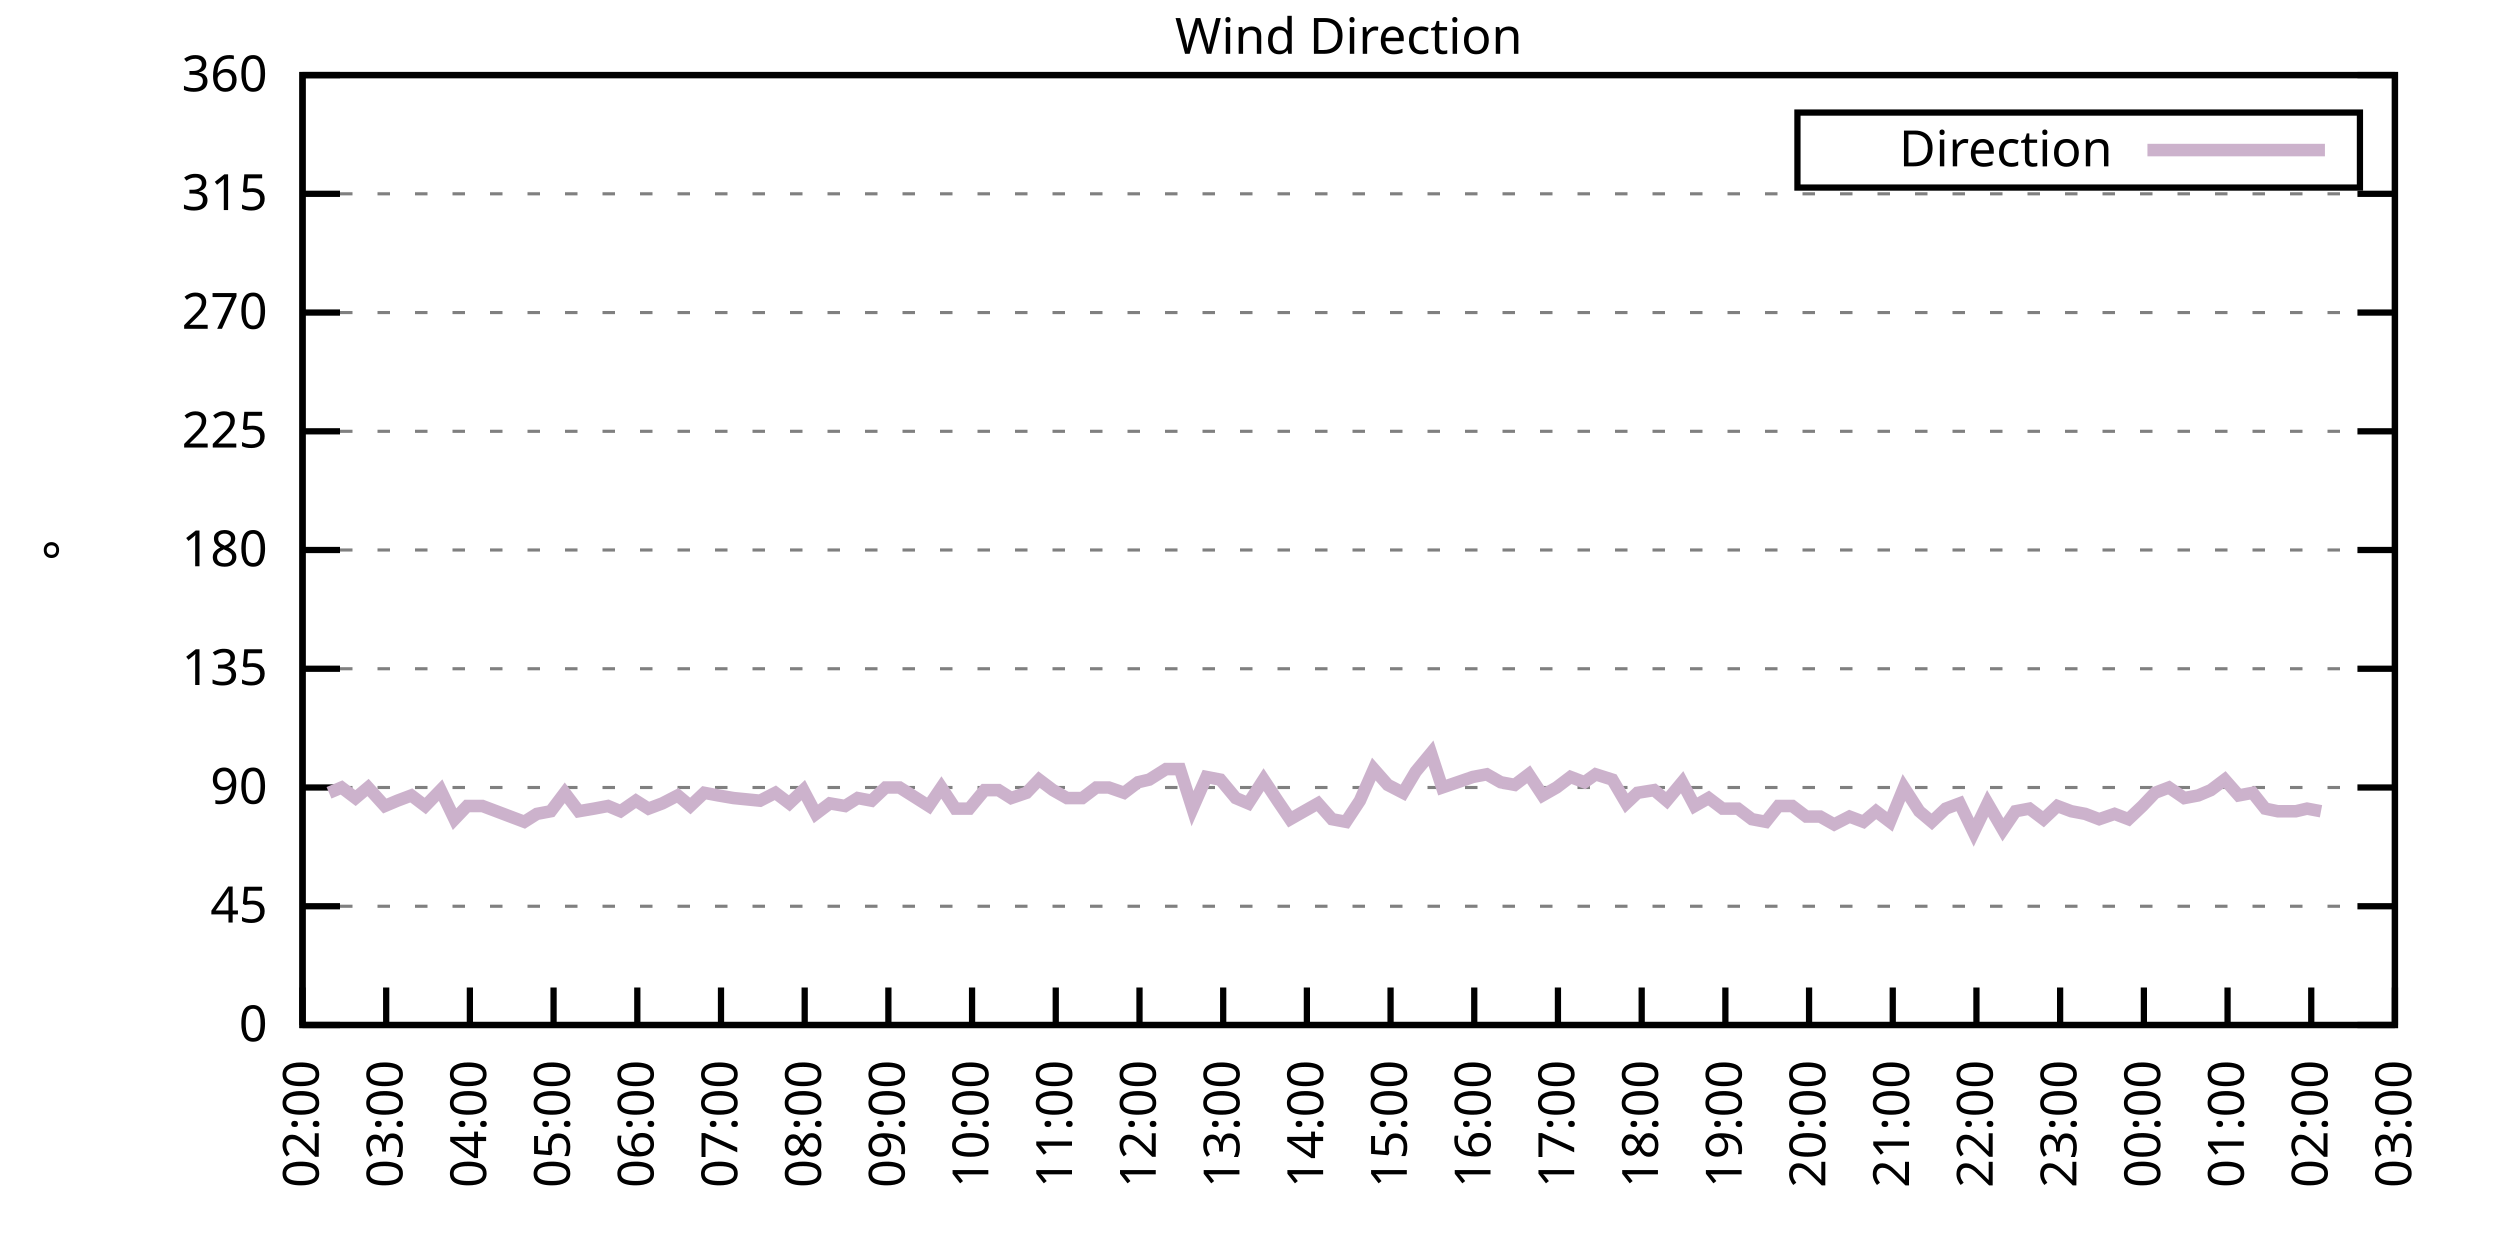
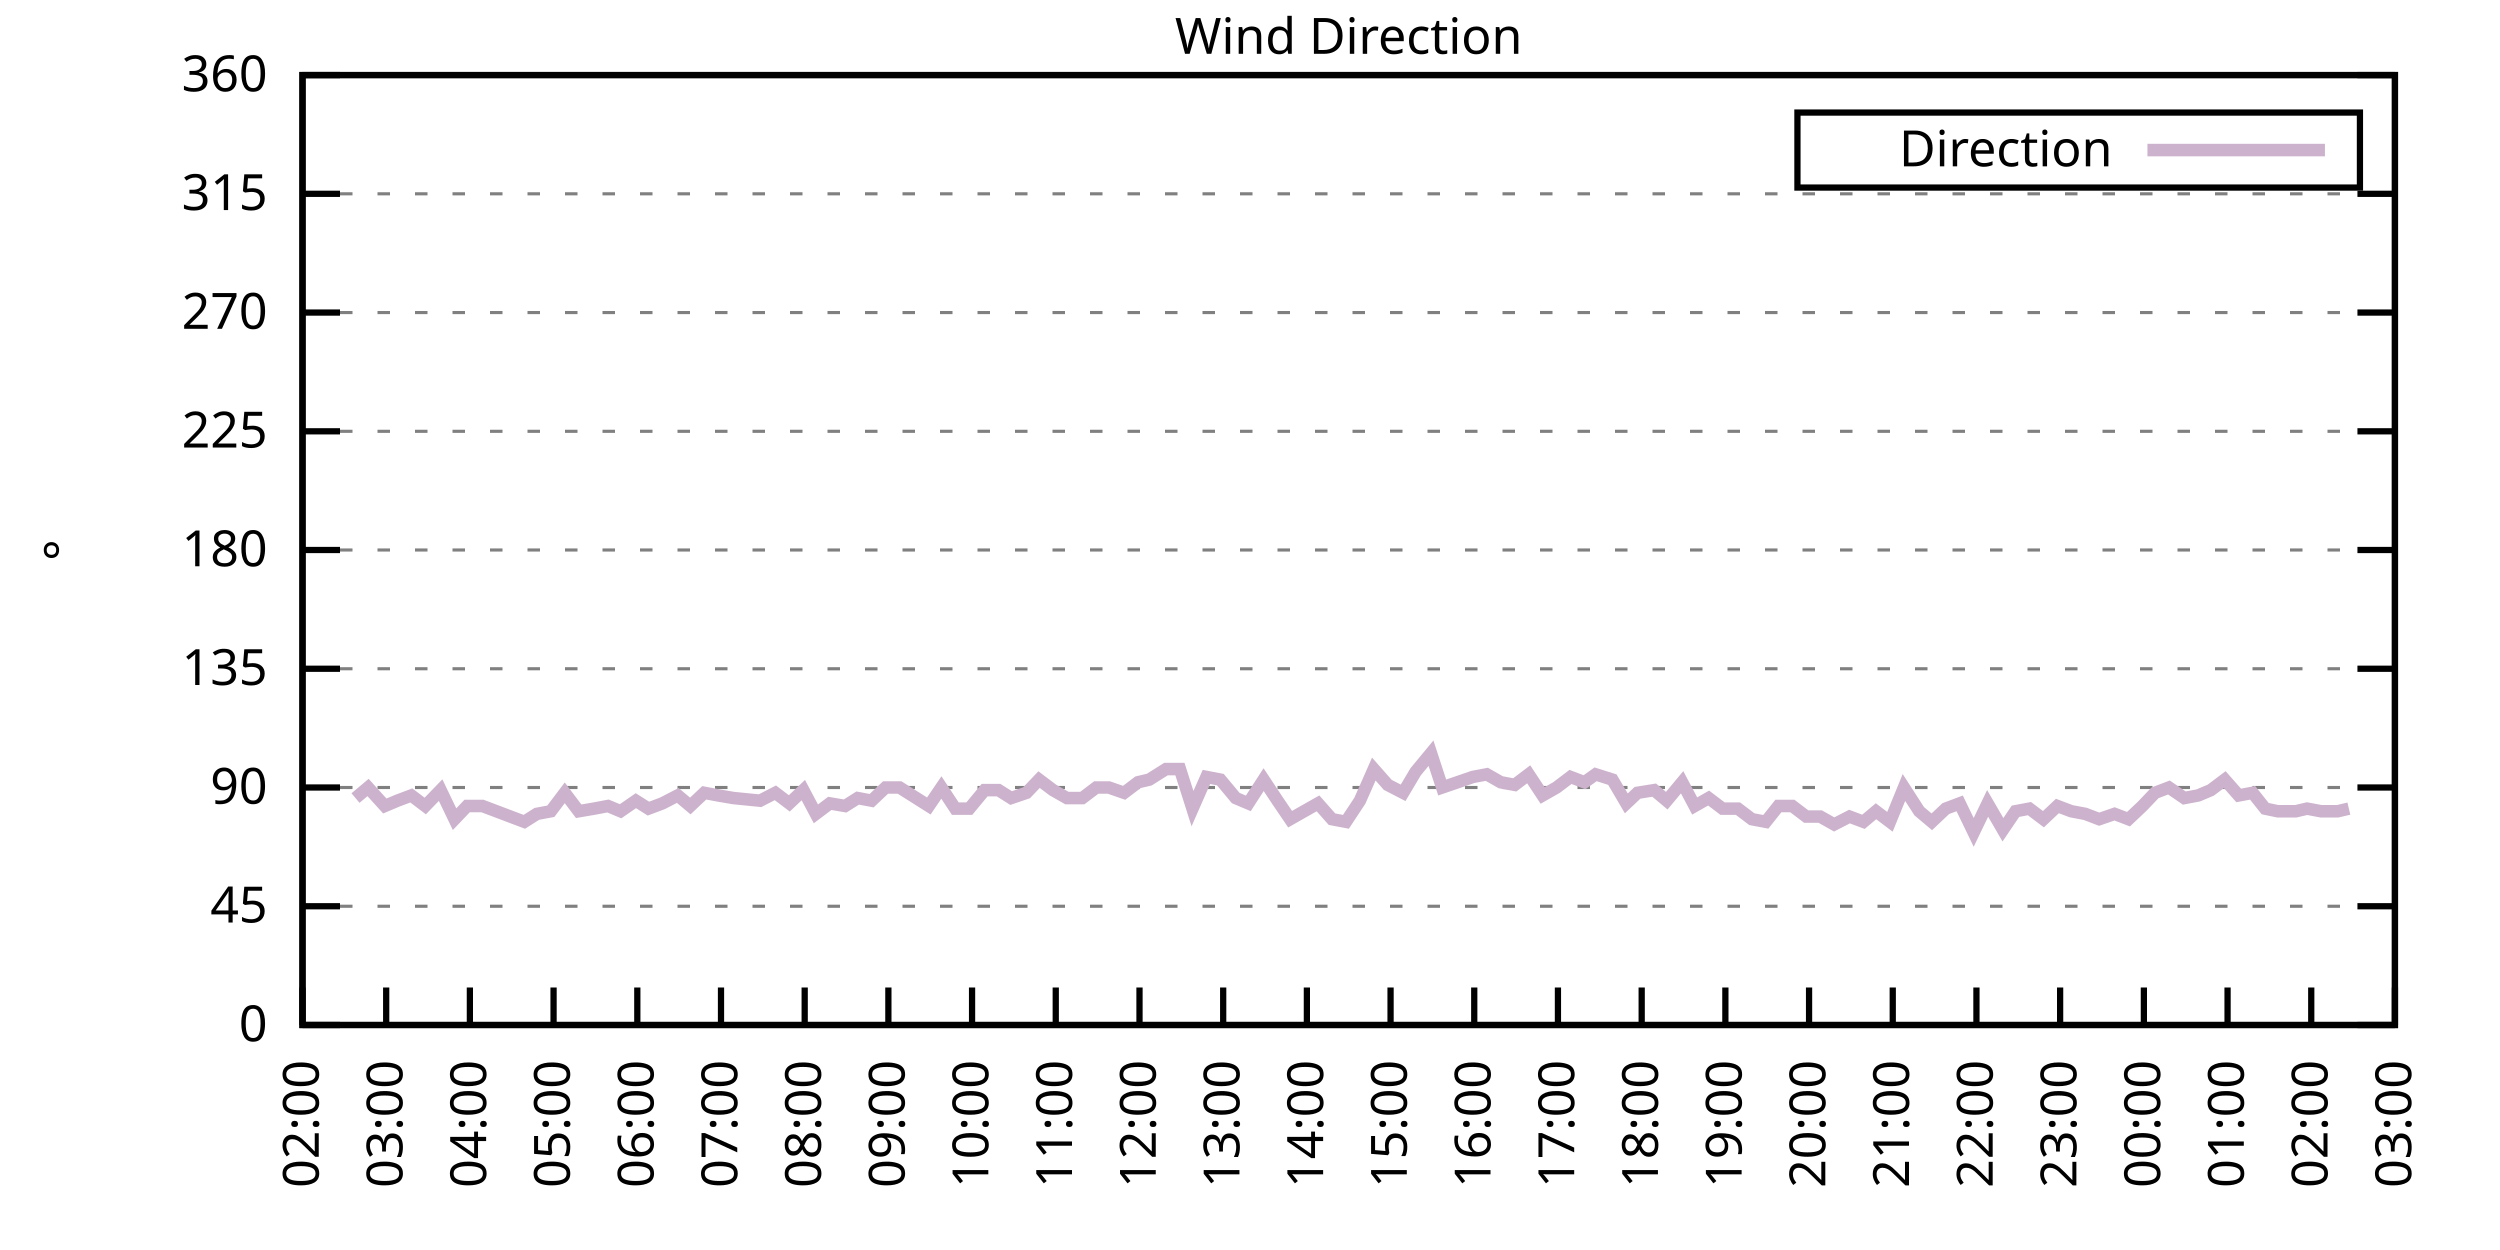
<svg xmlns="http://www.w3.org/2000/svg" xmlns:xlink="http://www.w3.org/1999/xlink" width="400" height="200" viewBox="0 0 400 200">
  <g id="gnuplot_canvas">
    <rect x="0" y="0" width="400" height="200" fill="none" />
    <defs>
      <circle id="gpDot" r="0.5" stroke-width="0.5" stroke="currentColor" />
      <path id="gpPt0" stroke-width="0.333" stroke="currentColor" d="M-1,0 h2 M0,-1 v2" />
      <path id="gpPt1" stroke-width="0.333" stroke="currentColor" d="M-1,-1 L1,1 M1,-1 L-1,1" />
      <path id="gpPt2" stroke-width="0.333" stroke="currentColor" d="M-1,0 L1,0 M0,-1 L0,1 M-1,-1 L1,1 M-1,1 L1,-1" />
      <rect id="gpPt3" stroke-width="0.333" stroke="currentColor" x="-1" y="-1" width="2" height="2" />
      <rect id="gpPt4" stroke-width="0.333" stroke="currentColor" fill="currentColor" x="-1" y="-1" width="2" height="2" />
      <circle id="gpPt5" stroke-width="0.333" stroke="currentColor" cx="0" cy="0" r="1" />
      <use xlink:href="#gpPt5" id="gpPt6" fill="currentColor" stroke="none" />
      <path id="gpPt7" stroke-width="0.333" stroke="currentColor" d="M0,-1.33 L-1.33,0.67 L1.33,0.67 z" />
      <use xlink:href="#gpPt7" id="gpPt8" fill="currentColor" stroke="none" />
      <use xlink:href="#gpPt7" id="gpPt9" stroke="currentColor" transform="rotate(180)" />
      <use xlink:href="#gpPt9" id="gpPt10" fill="currentColor" stroke="none" />
      <use xlink:href="#gpPt3" id="gpPt11" stroke="currentColor" transform="rotate(45)" />
      <use xlink:href="#gpPt11" id="gpPt12" fill="currentColor" stroke="none" />
      <path id="gpPt13" stroke-width="0.333" stroke="currentColor" d="M0,1.330 L1.265,0.411 L0.782,-1.067 L-0.782,-1.076 L-1.265,0.411 z" />
      <use xlink:href="#gpPt13" id="gpPt14" fill="currentColor" stroke="none" />
      <filter id="textbox" filterUnits="objectBoundingBox" x="0" y="0" height="1" width="1">
        <feFlood flood-color="white" flood-opacity="1" result="bgnd" />
        <feComposite in="SourceGraphic" in2="bgnd" operator="atop" />
      </filter>
      <filter id="greybox" filterUnits="objectBoundingBox" x="0" y="0" height="1" width="1">
        <feFlood flood-color="lightgrey" flood-opacity="1" result="grey" />
        <feComposite in="SourceGraphic" in2="grey" operator="atop" />
      </filter>
    </defs>
    <g fill="none" color="white" stroke="currentColor" stroke-width="1.00" stroke-linecap="butt" stroke-linejoin="miter">
</g>
    <g fill="none" color="black" stroke="currentColor" stroke-width="1.00" stroke-linecap="butt" stroke-linejoin="miter">
      <g stroke="none" shape-rendering="crispEdges">
        <polygon fill="rgb(255, 255, 255)" points="48.40,164.00 383.18,164.00 383.18,12.02 48.40,12.02 " />
      </g>
    </g>
    <g fill="none" color="black" stroke="currentColor" stroke-width="1.00" stroke-linecap="butt" stroke-linejoin="miter">
</g>
    <g fill="none" color="black" stroke="black" stroke-width="0.50" stroke-linecap="butt" stroke-linejoin="miter">
</g>
    <g fill="none" color="gray" stroke="currentColor" stroke-width="0.50" stroke-linecap="butt" stroke-linejoin="miter">
      <path stroke="gray" stroke-dasharray="2,4" class="gridline" d="M48.40,164.00 L383.19,164.00  " />
    </g>
    <g fill="none" color="gray" stroke="gray" stroke-width="1.00" stroke-linecap="butt" stroke-linejoin="miter">
</g>
    <g fill="none" color="black" stroke="currentColor" stroke-width="1.00" stroke-linecap="butt" stroke-linejoin="miter">
      <path stroke="black" d="M48.40,164.00 L54.40,164.00 M383.19,164.00 L377.19,164.00  " />
      <g transform="translate(42.80,166.60)" stroke="none" fill="black" font-family="Sans" font-size="8.00" text-anchor="end">
        <text>
          <tspan font-family="Sans"> 0</tspan>
        </text>
      </g>
    </g>
    <g fill="none" color="black" stroke="currentColor" stroke-width="1.00" stroke-linecap="butt" stroke-linejoin="miter">
</g>
    <g fill="none" color="black" stroke="black" stroke-width="0.50" stroke-linecap="butt" stroke-linejoin="miter">
</g>
    <g fill="none" color="gray" stroke="currentColor" stroke-width="0.50" stroke-linecap="butt" stroke-linejoin="miter">
      <path stroke="gray" stroke-dasharray="2,4" class="gridline" d="M48.40,145.00 L383.19,145.00  " />
    </g>
    <g fill="none" color="gray" stroke="gray" stroke-width="1.00" stroke-linecap="butt" stroke-linejoin="miter">
</g>
    <g fill="none" color="black" stroke="currentColor" stroke-width="1.00" stroke-linecap="butt" stroke-linejoin="miter">
      <path stroke="black" d="M48.40,145.00 L54.40,145.00 M383.19,145.00 L377.19,145.00  " />
      <g transform="translate(42.80,147.60)" stroke="none" fill="black" font-family="Sans" font-size="8.00" text-anchor="end">
        <text>
          <tspan font-family="Sans"> 45</tspan>
        </text>
      </g>
    </g>
    <g fill="none" color="black" stroke="currentColor" stroke-width="1.00" stroke-linecap="butt" stroke-linejoin="miter">
</g>
    <g fill="none" color="black" stroke="black" stroke-width="0.50" stroke-linecap="butt" stroke-linejoin="miter">
</g>
    <g fill="none" color="gray" stroke="currentColor" stroke-width="0.50" stroke-linecap="butt" stroke-linejoin="miter">
      <path stroke="gray" stroke-dasharray="2,4" class="gridline" d="M48.40,126.00 L383.19,126.00  " />
    </g>
    <g fill="none" color="gray" stroke="gray" stroke-width="1.00" stroke-linecap="butt" stroke-linejoin="miter">
</g>
    <g fill="none" color="black" stroke="currentColor" stroke-width="1.00" stroke-linecap="butt" stroke-linejoin="miter">
      <path stroke="black" d="M48.40,126.00 L54.40,126.00 M383.19,126.00 L377.19,126.00  " />
      <g transform="translate(42.80,128.60)" stroke="none" fill="black" font-family="Sans" font-size="8.00" text-anchor="end">
        <text>
          <tspan font-family="Sans"> 90</tspan>
        </text>
      </g>
    </g>
    <g fill="none" color="black" stroke="currentColor" stroke-width="1.00" stroke-linecap="butt" stroke-linejoin="miter">
</g>
    <g fill="none" color="black" stroke="black" stroke-width="0.50" stroke-linecap="butt" stroke-linejoin="miter">
</g>
    <g fill="none" color="gray" stroke="currentColor" stroke-width="0.50" stroke-linecap="butt" stroke-linejoin="miter">
      <path stroke="gray" stroke-dasharray="2,4" class="gridline" d="M48.40,107.00 L383.19,107.00  " />
    </g>
    <g fill="none" color="gray" stroke="gray" stroke-width="1.00" stroke-linecap="butt" stroke-linejoin="miter">
</g>
    <g fill="none" color="black" stroke="currentColor" stroke-width="1.00" stroke-linecap="butt" stroke-linejoin="miter">
      <path stroke="black" d="M48.40,107.00 L54.40,107.00 M383.19,107.00 L377.19,107.00  " />
      <g transform="translate(42.80,109.60)" stroke="none" fill="black" font-family="Sans" font-size="8.00" text-anchor="end">
        <text>
          <tspan font-family="Sans"> 135</tspan>
        </text>
      </g>
    </g>
    <g fill="none" color="black" stroke="currentColor" stroke-width="1.00" stroke-linecap="butt" stroke-linejoin="miter">
</g>
    <g fill="none" color="black" stroke="black" stroke-width="0.50" stroke-linecap="butt" stroke-linejoin="miter">
</g>
    <g fill="none" color="gray" stroke="currentColor" stroke-width="0.50" stroke-linecap="butt" stroke-linejoin="miter">
      <path stroke="gray" stroke-dasharray="2,4" class="gridline" d="M48.40,88.00 L383.19,88.00  " />
    </g>
    <g fill="none" color="gray" stroke="gray" stroke-width="1.00" stroke-linecap="butt" stroke-linejoin="miter">
</g>
    <g fill="none" color="black" stroke="currentColor" stroke-width="1.00" stroke-linecap="butt" stroke-linejoin="miter">
      <path stroke="black" d="M48.40,88.00 L54.40,88.00 M383.19,88.00 L377.19,88.00  " />
      <g transform="translate(42.80,90.60)" stroke="none" fill="black" font-family="Sans" font-size="8.00" text-anchor="end">
        <text>
          <tspan font-family="Sans"> 180</tspan>
        </text>
      </g>
    </g>
    <g fill="none" color="black" stroke="currentColor" stroke-width="1.00" stroke-linecap="butt" stroke-linejoin="miter">
</g>
    <g fill="none" color="black" stroke="black" stroke-width="0.50" stroke-linecap="butt" stroke-linejoin="miter">
</g>
    <g fill="none" color="gray" stroke="currentColor" stroke-width="0.50" stroke-linecap="butt" stroke-linejoin="miter">
      <path stroke="gray" stroke-dasharray="2,4" class="gridline" d="M48.40,69.01 L383.19,69.01  " />
    </g>
    <g fill="none" color="gray" stroke="gray" stroke-width="1.00" stroke-linecap="butt" stroke-linejoin="miter">
</g>
    <g fill="none" color="black" stroke="currentColor" stroke-width="1.00" stroke-linecap="butt" stroke-linejoin="miter">
      <path stroke="black" d="M48.40,69.01 L54.40,69.01 M383.19,69.01 L377.19,69.01  " />
      <g transform="translate(42.80,71.61)" stroke="none" fill="black" font-family="Sans" font-size="8.00" text-anchor="end">
        <text>
          <tspan font-family="Sans"> 225</tspan>
        </text>
      </g>
    </g>
    <g fill="none" color="black" stroke="currentColor" stroke-width="1.00" stroke-linecap="butt" stroke-linejoin="miter">
</g>
    <g fill="none" color="black" stroke="black" stroke-width="0.50" stroke-linecap="butt" stroke-linejoin="miter">
</g>
    <g fill="none" color="gray" stroke="currentColor" stroke-width="0.50" stroke-linecap="butt" stroke-linejoin="miter">
      <path stroke="gray" stroke-dasharray="2,4" class="gridline" d="M48.40,50.01 L383.19,50.01  " />
    </g>
    <g fill="none" color="gray" stroke="gray" stroke-width="1.00" stroke-linecap="butt" stroke-linejoin="miter">
</g>
    <g fill="none" color="black" stroke="currentColor" stroke-width="1.00" stroke-linecap="butt" stroke-linejoin="miter">
      <path stroke="black" d="M48.40,50.01 L54.40,50.01 M383.19,50.01 L377.19,50.01  " />
      <g transform="translate(42.80,52.61)" stroke="none" fill="black" font-family="Sans" font-size="8.00" text-anchor="end">
        <text>
          <tspan font-family="Sans"> 270</tspan>
        </text>
      </g>
    </g>
    <g fill="none" color="black" stroke="currentColor" stroke-width="1.00" stroke-linecap="butt" stroke-linejoin="miter">
</g>
    <g fill="none" color="black" stroke="black" stroke-width="0.50" stroke-linecap="butt" stroke-linejoin="miter">
</g>
    <g fill="none" color="gray" stroke="currentColor" stroke-width="0.50" stroke-linecap="butt" stroke-linejoin="miter">
      <path stroke="gray" stroke-dasharray="2,4" class="gridline" d="M48.40,31.01 L383.19,31.01  " />
    </g>
    <g fill="none" color="gray" stroke="gray" stroke-width="1.00" stroke-linecap="butt" stroke-linejoin="miter">
</g>
    <g fill="none" color="black" stroke="currentColor" stroke-width="1.00" stroke-linecap="butt" stroke-linejoin="miter">
      <path stroke="black" d="M48.40,31.01 L54.40,31.01 M383.19,31.01 L377.19,31.01  " />
      <g transform="translate(42.80,33.61)" stroke="none" fill="black" font-family="Sans" font-size="8.00" text-anchor="end">
        <text>
          <tspan font-family="Sans"> 315</tspan>
        </text>
      </g>
    </g>
    <g fill="none" color="black" stroke="currentColor" stroke-width="1.00" stroke-linecap="butt" stroke-linejoin="miter">
</g>
    <g fill="none" color="black" stroke="black" stroke-width="0.50" stroke-linecap="butt" stroke-linejoin="miter">
</g>
    <g fill="none" color="gray" stroke="currentColor" stroke-width="0.50" stroke-linecap="butt" stroke-linejoin="miter">
      <path stroke="gray" stroke-dasharray="2,4" class="gridline" d="M48.40,12.01 L383.19,12.01  " />
    </g>
    <g fill="none" color="gray" stroke="gray" stroke-width="1.00" stroke-linecap="butt" stroke-linejoin="miter">
</g>
    <g fill="none" color="black" stroke="currentColor" stroke-width="1.00" stroke-linecap="butt" stroke-linejoin="miter">
      <path stroke="black" d="M48.40,12.01 L54.40,12.01 M383.19,12.01 L377.19,12.01  " />
      <g transform="translate(42.80,14.61)" stroke="none" fill="black" font-family="Sans" font-size="8.00" text-anchor="end">
        <text>
          <tspan font-family="Sans"> 360</tspan>
        </text>
      </g>
    </g>
    <g fill="none" color="black" stroke="currentColor" stroke-width="1.00" stroke-linecap="butt" stroke-linejoin="miter">
      <path stroke="black" d="M48.40,164.00 L48.40,158.00  " />
      <g transform="translate(51.00,169.60) rotate(270.00)" stroke="none" fill="black" font-family="Sans" font-size="8.00" text-anchor="end">
        <text>
          <tspan font-family="Sans">02:00</tspan>
        </text>
      </g>
    </g>
    <g fill="none" color="black" stroke="currentColor" stroke-width="1.00" stroke-linecap="butt" stroke-linejoin="miter">
      <path stroke="black" d="M61.79,164.00 L61.79,158.00  " />
      <g transform="translate(64.39,169.60) rotate(270.00)" stroke="none" fill="black" font-family="Sans" font-size="8.00" text-anchor="end">
        <text>
          <tspan font-family="Sans">03:00</tspan>
        </text>
      </g>
    </g>
    <g fill="none" color="black" stroke="currentColor" stroke-width="1.00" stroke-linecap="butt" stroke-linejoin="miter">
      <path stroke="black" d="M75.18,164.00 L75.18,158.00  " />
      <g transform="translate(77.78,169.60) rotate(270.00)" stroke="none" fill="black" font-family="Sans" font-size="8.00" text-anchor="end">
        <text>
          <tspan font-family="Sans">04:00</tspan>
        </text>
      </g>
    </g>
    <g fill="none" color="black" stroke="currentColor" stroke-width="1.00" stroke-linecap="butt" stroke-linejoin="miter">
      <path stroke="black" d="M88.57,164.00 L88.57,158.00  " />
      <g transform="translate(91.17,169.60) rotate(270.00)" stroke="none" fill="black" font-family="Sans" font-size="8.00" text-anchor="end">
        <text>
          <tspan font-family="Sans">05:00</tspan>
        </text>
      </g>
    </g>
    <g fill="none" color="black" stroke="currentColor" stroke-width="1.00" stroke-linecap="butt" stroke-linejoin="miter">
      <path stroke="black" d="M101.97,164.00 L101.97,158.00  " />
      <g transform="translate(104.57,169.60) rotate(270.00)" stroke="none" fill="black" font-family="Sans" font-size="8.00" text-anchor="end">
        <text>
          <tspan font-family="Sans">06:00</tspan>
        </text>
      </g>
    </g>
    <g fill="none" color="black" stroke="currentColor" stroke-width="1.00" stroke-linecap="butt" stroke-linejoin="miter">
      <path stroke="black" d="M115.36,164.00 L115.36,158.00  " />
      <g transform="translate(117.96,169.60) rotate(270.00)" stroke="none" fill="black" font-family="Sans" font-size="8.00" text-anchor="end">
        <text>
          <tspan font-family="Sans">07:00</tspan>
        </text>
      </g>
    </g>
    <g fill="none" color="black" stroke="currentColor" stroke-width="1.00" stroke-linecap="butt" stroke-linejoin="miter">
      <path stroke="black" d="M128.75,164.00 L128.75,158.00  " />
      <g transform="translate(131.35,169.60) rotate(270.00)" stroke="none" fill="black" font-family="Sans" font-size="8.00" text-anchor="end">
        <text>
          <tspan font-family="Sans">08:00</tspan>
        </text>
      </g>
    </g>
    <g fill="none" color="black" stroke="currentColor" stroke-width="1.00" stroke-linecap="butt" stroke-linejoin="miter">
      <path stroke="black" d="M142.14,164.00 L142.14,158.00  " />
      <g transform="translate(144.74,169.60) rotate(270.00)" stroke="none" fill="black" font-family="Sans" font-size="8.00" text-anchor="end">
        <text>
          <tspan font-family="Sans">09:00</tspan>
        </text>
      </g>
    </g>
    <g fill="none" color="black" stroke="currentColor" stroke-width="1.00" stroke-linecap="butt" stroke-linejoin="miter">
      <path stroke="black" d="M155.53,164.00 L155.53,158.00  " />
      <g transform="translate(158.13,169.60) rotate(270.00)" stroke="none" fill="black" font-family="Sans" font-size="8.00" text-anchor="end">
        <text>
          <tspan font-family="Sans">10:00</tspan>
        </text>
      </g>
    </g>
    <g fill="none" color="black" stroke="currentColor" stroke-width="1.00" stroke-linecap="butt" stroke-linejoin="miter">
      <path stroke="black" d="M168.92,164.00 L168.92,158.00  " />
      <g transform="translate(171.52,169.60) rotate(270.00)" stroke="none" fill="black" font-family="Sans" font-size="8.00" text-anchor="end">
        <text>
          <tspan font-family="Sans">11:00</tspan>
        </text>
      </g>
    </g>
    <g fill="none" color="black" stroke="currentColor" stroke-width="1.00" stroke-linecap="butt" stroke-linejoin="miter">
      <path stroke="black" d="M182.32,164.00 L182.32,158.00  " />
      <g transform="translate(184.92,169.60) rotate(270.00)" stroke="none" fill="black" font-family="Sans" font-size="8.00" text-anchor="end">
        <text>
          <tspan font-family="Sans">12:00</tspan>
        </text>
      </g>
    </g>
    <g fill="none" color="black" stroke="currentColor" stroke-width="1.00" stroke-linecap="butt" stroke-linejoin="miter">
      <path stroke="black" d="M195.71,164.00 L195.71,158.00  " />
      <g transform="translate(198.31,169.60) rotate(270.00)" stroke="none" fill="black" font-family="Sans" font-size="8.00" text-anchor="end">
        <text>
          <tspan font-family="Sans">13:00</tspan>
        </text>
      </g>
    </g>
    <g fill="none" color="black" stroke="currentColor" stroke-width="1.00" stroke-linecap="butt" stroke-linejoin="miter">
      <path stroke="black" d="M209.10,164.00 L209.10,158.00  " />
      <g transform="translate(211.70,169.60) rotate(270.00)" stroke="none" fill="black" font-family="Sans" font-size="8.00" text-anchor="end">
        <text>
          <tspan font-family="Sans">14:00</tspan>
        </text>
      </g>
    </g>
    <g fill="none" color="black" stroke="currentColor" stroke-width="1.00" stroke-linecap="butt" stroke-linejoin="miter">
      <path stroke="black" d="M222.49,164.00 L222.49,158.00  " />
      <g transform="translate(225.09,169.60) rotate(270.00)" stroke="none" fill="black" font-family="Sans" font-size="8.00" text-anchor="end">
        <text>
          <tspan font-family="Sans">15:00</tspan>
        </text>
      </g>
    </g>
    <g fill="none" color="black" stroke="currentColor" stroke-width="1.00" stroke-linecap="butt" stroke-linejoin="miter">
      <path stroke="black" d="M235.88,164.00 L235.88,158.00  " />
      <g transform="translate(238.48,169.60) rotate(270.00)" stroke="none" fill="black" font-family="Sans" font-size="8.00" text-anchor="end">
        <text>
          <tspan font-family="Sans">16:00</tspan>
        </text>
      </g>
    </g>
    <g fill="none" color="black" stroke="currentColor" stroke-width="1.00" stroke-linecap="butt" stroke-linejoin="miter">
      <path stroke="black" d="M249.27,164.00 L249.27,158.00  " />
      <g transform="translate(251.87,169.60) rotate(270.00)" stroke="none" fill="black" font-family="Sans" font-size="8.00" text-anchor="end">
        <text>
          <tspan font-family="Sans">17:00</tspan>
        </text>
      </g>
    </g>
    <g fill="none" color="black" stroke="currentColor" stroke-width="1.00" stroke-linecap="butt" stroke-linejoin="miter">
      <path stroke="black" d="M262.67,164.00 L262.67,158.00  " />
      <g transform="translate(265.27,169.60) rotate(270.00)" stroke="none" fill="black" font-family="Sans" font-size="8.00" text-anchor="end">
        <text>
          <tspan font-family="Sans">18:00</tspan>
        </text>
      </g>
    </g>
    <g fill="none" color="black" stroke="currentColor" stroke-width="1.00" stroke-linecap="butt" stroke-linejoin="miter">
      <path stroke="black" d="M276.06,164.00 L276.06,158.00  " />
      <g transform="translate(278.66,169.60) rotate(270.00)" stroke="none" fill="black" font-family="Sans" font-size="8.00" text-anchor="end">
        <text>
          <tspan font-family="Sans">19:00</tspan>
        </text>
      </g>
    </g>
    <g fill="none" color="black" stroke="currentColor" stroke-width="1.00" stroke-linecap="butt" stroke-linejoin="miter">
      <path stroke="black" d="M289.45,164.00 L289.45,158.00  " />
      <g transform="translate(292.05,169.60) rotate(270.00)" stroke="none" fill="black" font-family="Sans" font-size="8.00" text-anchor="end">
        <text>
          <tspan font-family="Sans">20:00</tspan>
        </text>
      </g>
    </g>
    <g fill="none" color="black" stroke="currentColor" stroke-width="1.00" stroke-linecap="butt" stroke-linejoin="miter">
      <path stroke="black" d="M302.84,164.00 L302.84,158.00  " />
      <g transform="translate(305.44,169.60) rotate(270.00)" stroke="none" fill="black" font-family="Sans" font-size="8.00" text-anchor="end">
        <text>
          <tspan font-family="Sans">21:00</tspan>
        </text>
      </g>
    </g>
    <g fill="none" color="black" stroke="currentColor" stroke-width="1.00" stroke-linecap="butt" stroke-linejoin="miter">
      <path stroke="black" d="M316.23,164.00 L316.23,158.00  " />
      <g transform="translate(318.83,169.60) rotate(270.00)" stroke="none" fill="black" font-family="Sans" font-size="8.00" text-anchor="end">
        <text>
          <tspan font-family="Sans">22:00</tspan>
        </text>
      </g>
    </g>
    <g fill="none" color="black" stroke="currentColor" stroke-width="1.00" stroke-linecap="butt" stroke-linejoin="miter">
      <path stroke="black" d="M329.62,164.00 L329.62,158.00  " />
      <g transform="translate(332.22,169.60) rotate(270.00)" stroke="none" fill="black" font-family="Sans" font-size="8.00" text-anchor="end">
        <text>
          <tspan font-family="Sans">23:00</tspan>
        </text>
      </g>
    </g>
    <g fill="none" color="black" stroke="currentColor" stroke-width="1.00" stroke-linecap="butt" stroke-linejoin="miter">
      <path stroke="black" d="M343.02,164.00 L343.02,158.00  " />
      <g transform="translate(345.62,169.60) rotate(270.00)" stroke="none" fill="black" font-family="Sans" font-size="8.00" text-anchor="end">
        <text>
          <tspan font-family="Sans">00:00</tspan>
        </text>
      </g>
    </g>
    <g fill="none" color="black" stroke="currentColor" stroke-width="1.00" stroke-linecap="butt" stroke-linejoin="miter">
      <path stroke="black" d="M356.41,164.00 L356.41,158.00  " />
      <g transform="translate(359.01,169.60) rotate(270.00)" stroke="none" fill="black" font-family="Sans" font-size="8.00" text-anchor="end">
        <text>
          <tspan font-family="Sans">01:00</tspan>
        </text>
      </g>
    </g>
    <g fill="none" color="black" stroke="currentColor" stroke-width="1.00" stroke-linecap="butt" stroke-linejoin="miter">
      <path stroke="black" d="M369.80,164.00 L369.80,158.00  " />
      <g transform="translate(372.40,169.60) rotate(270.00)" stroke="none" fill="black" font-family="Sans" font-size="8.00" text-anchor="end">
        <text>
          <tspan font-family="Sans">02:00</tspan>
        </text>
      </g>
    </g>
    <g fill="none" color="black" stroke="currentColor" stroke-width="1.00" stroke-linecap="butt" stroke-linejoin="miter">
      <path stroke="black" d="M383.19,164.00 L383.19,158.00  " />
      <g transform="translate(385.79,169.60) rotate(270.00)" stroke="none" fill="black" font-family="Sans" font-size="8.00" text-anchor="end">
        <text>
          <tspan font-family="Sans">03:00</tspan>
        </text>
      </g>
    </g>
    <g fill="none" color="black" stroke="currentColor" stroke-width="1.00" stroke-linecap="butt" stroke-linejoin="miter">
</g>
    <g fill="none" color="black" stroke="currentColor" stroke-width="1.00" stroke-linecap="butt" stroke-linejoin="miter">
      <path stroke="black" d="M48.40,12.01 L48.40,164.00 L383.19,164.00 L383.19,12.01 L48.40,12.01 Z  " />
    </g>
    <g fill="none" color="black" stroke="currentColor" stroke-width="1.00" stroke-linecap="butt" stroke-linejoin="miter">
</g>
    <g fill="none" color="black" stroke="currentColor" stroke-width="1.00" stroke-linecap="butt" stroke-linejoin="miter">
      <path stroke="black" d="M287.59,30.01 L287.59,18.01 L377.59,18.01 L377.59,30.01 L287.59,30.01 Z  " />
    </g>
    <g id="Wind_direction_plot_1">
      <g fill="none" color="white" stroke="black" stroke-width="2.00" stroke-linecap="butt" stroke-linejoin="miter">
</g>
      <g fill="none" color="black" stroke="currentColor" stroke-width="2.00" stroke-linecap="butt" stroke-linejoin="miter">
        <g transform="translate(337.99,26.61)" stroke="none" fill="black" font-family="Sans" font-size="8.00" text-anchor="end">
          <text>
            <tspan font-family="Sans">Direction</tspan>
          </text>
        </g>
      </g>
      <g fill="none" color="black" stroke="currentColor" stroke-width="2.00" stroke-linecap="butt" stroke-linejoin="miter">
-         <path stroke="rgb(204, 178, 204)" d="M343.59,24.01 L371.99,24.01 M52.64,126.85 L54.65,126.00 L56.88,127.69 L58.89,126.00 L61.57,128.96 L63.58,128.11   L65.81,127.27 L68.04,128.96 L70.50,126.42 L72.73,131.07 L74.74,128.96 L77.19,128.96 L79.42,129.80 L81.66,130.65   L83.89,131.49 L85.90,130.22 L88.13,129.80 L90.36,126.85 L92.59,129.80 L95.05,129.38 L97.28,128.96 L99.29,129.80   L101.74,128.11 L103.75,129.38 L105.98,128.54 L108.44,127.27 L110.45,128.96 L112.68,126.85 L114.91,127.27 L117.37,127.69   L121.61,128.11 L124.06,126.85 L126.29,128.54 L128.53,126.42 L130.54,130.22 L132.77,128.54 L135.22,128.96 L137.23,127.69   L139.46,128.11 L141.69,126.00 L143.93,126.00 L145.94,127.27 L148.61,128.96 L150.62,126.00 L152.85,129.38 L155.09,129.38   L157.54,126.42 L159.77,126.42 L161.78,127.69 L164.24,126.85 L166.25,124.74 L168.48,126.42 L170.71,127.69 L173.17,127.69   L175.40,126.00 L177.41,126.00 L179.86,126.85 L182.09,125.16 L183.88,124.74 L186.56,123.05 L188.79,123.05 L190.80,129.38   L193.03,124.31 L195.26,124.74 L197.72,127.69 L199.73,128.54 L202.18,124.74 L204.41,128.11 L206.42,131.07 L208.65,129.80   L210.88,128.54 L213.12,131.07 L215.35,131.49 L217.58,128.11 L219.81,123.05 L222.04,125.58 L224.50,126.85 L226.51,123.47   L228.96,120.51 L230.75,126.00 L233.20,125.16 L235.66,124.31 L237.89,123.89 L240.12,125.16 L242.36,125.58 L244.59,123.89   L246.82,127.27 L249.05,126.00 L251.28,124.31 L253.51,125.16 L255.30,123.89 L257.98,124.74 L260.21,128.54 L262.00,126.85   L264.67,126.42 L266.68,128.11 L269.14,125.16 L271.15,128.96 L273.38,127.69 L275.61,129.38 L278.07,129.38 L280.30,131.07   L282.53,131.49 L284.54,128.96 L286.77,128.96 L289.00,130.65 L291.23,130.65 L293.47,131.91 L295.92,130.65 L298.15,131.49   L300.16,129.80 L302.39,131.49 L304.63,126.00 L307.08,129.80 L309.09,131.49 L311.32,129.38 L313.55,128.54 L315.79,133.18   L318.02,128.54 L320.47,132.76 L322.48,129.80 L324.71,129.38 L326.95,131.07 L329.18,128.96 L331.41,129.80 L333.64,130.22   L335.87,131.07 L338.33,130.22 L340.56,131.07 L342.79,128.96 L344.80,126.85 L347.03,126.00 L349.49,127.69 L351.72,127.27   L353.73,126.42 L355.96,124.74 L358.19,127.27 L360.42,126.85 L362.43,129.38 L364.44,129.80 L367.34,129.80 L369.13,129.38   L371.36,129.80  " />
+         <path stroke="rgb(204, 178, 204)" d="M343.59,24.01 L371.99,24.01 M56.88,127.69 L58.89,126.00 L61.57,128.96 L63.58,128.11 L65.81,127.27 L68.04,128.96   L70.50,126.42 L72.73,131.07 L74.74,128.96 L77.19,128.96 L79.42,129.80 L81.66,130.65 L83.89,131.49 L85.90,130.22   L88.13,129.80 L90.36,126.85 L92.59,129.80 L95.05,129.38 L97.28,128.96 L99.29,129.80 L101.74,128.11 L103.75,129.38   L105.98,128.54 L108.44,127.27 L110.45,128.96 L112.68,126.85 L114.91,127.27 L117.37,127.69 L121.61,128.11 L124.06,126.85   L126.29,128.54 L128.53,126.42 L130.54,130.22 L132.77,128.54 L135.22,128.96 L137.23,127.69 L139.46,128.11 L141.69,126.00   L143.93,126.00 L145.94,127.27 L148.61,128.96 L150.62,126.00 L152.85,129.38 L155.09,129.38 L157.54,126.42 L159.77,126.42   L161.78,127.69 L164.24,126.85 L166.25,124.74 L168.48,126.42 L170.71,127.69 L173.17,127.69 L175.40,126.00 L177.41,126.00   L179.86,126.85 L182.09,125.16 L183.88,124.74 L186.56,123.05 L188.79,123.05 L190.80,129.38 L193.03,124.31 L195.26,124.74   L197.72,127.69 L199.73,128.54 L202.18,124.74 L204.41,128.11 L206.42,131.07 L208.65,129.80 L210.88,128.54 L213.12,131.07   L215.35,131.49 L217.58,128.11 L219.81,123.05 L222.04,125.58 L224.50,126.85 L226.51,123.47 L228.96,120.51 L230.75,126.00   L233.20,125.16 L235.66,124.31 L237.89,123.89 L240.12,125.16 L242.36,125.58 L244.59,123.89 L246.82,127.27 L249.05,126.00   L251.28,124.31 L253.51,125.16 L255.30,123.89 L257.98,124.74 L260.21,128.54 L262.00,126.85 L264.67,126.42 L266.68,128.11   L269.14,125.16 L271.15,128.96 L273.38,127.69 L275.61,129.38 L278.07,129.38 L280.30,131.07 L282.53,131.49 L284.54,128.96   L286.77,128.96 L289.00,130.65 L291.23,130.65 L293.47,131.91 L295.92,130.65 L298.15,131.49 L300.16,129.80 L302.39,131.49   L304.63,126.00 L307.08,129.80 L309.09,131.49 L311.32,129.38 L313.55,128.54 L315.79,133.18 L318.02,128.54 L320.47,132.76   L322.48,129.80 L324.71,129.38 L326.95,131.07 L329.18,128.96 L331.41,129.80 L333.64,130.22 L335.87,131.07 L338.33,130.22   L340.56,131.07 L342.79,128.96 L344.80,126.85 L347.03,126.00 L349.49,127.69 L351.72,127.27 L353.73,126.42 L355.96,124.74   L358.19,127.27 L360.42,126.85 L362.43,129.38 L364.44,129.80 L367.34,129.80 L369.13,129.38 L371.36,129.80 L374.04,129.80   L375.82,129.38  " />
      </g>
    </g>
    <g fill="none" color="black" stroke="currentColor" stroke-width="2.00" stroke-linecap="butt" stroke-linejoin="miter">
</g>
    <g fill="none" color="black" stroke="black" stroke-width="1.00" stroke-linecap="butt" stroke-linejoin="miter">
</g>
    <g fill="none" color="black" stroke="currentColor" stroke-width="1.00" stroke-linecap="butt" stroke-linejoin="miter">
      <path stroke="black" d="M48.40,12.01 L48.40,164.00 L383.19,164.00 L383.19,12.01 L48.40,12.01 Z  " />
      <g transform="translate(12.80,88.01) rotate(270.00)" stroke="none" fill="black" font-family="Sans" font-size="8.00" text-anchor="middle">
        <text>
          <tspan font-family="Sans">°</tspan>
        </text>
      </g>
    </g>
    <g fill="none" color="black" stroke="currentColor" stroke-width="1.00" stroke-linecap="butt" stroke-linejoin="miter">
</g>
    <g fill="none" color="black" stroke="currentColor" stroke-width="1.00" stroke-linecap="butt" stroke-linejoin="miter">
      <g transform="translate(215.79,8.61)" stroke="none" fill="black" font-family="Sans" font-size="8.00" text-anchor="middle">
        <text>
          <tspan font-family="Sans">Wind Direction</tspan>
        </text>
      </g>
    </g>
    <g fill="none" color="black" stroke="currentColor" stroke-width="1.00" stroke-linecap="butt" stroke-linejoin="miter">
</g>
  </g>
</svg>
